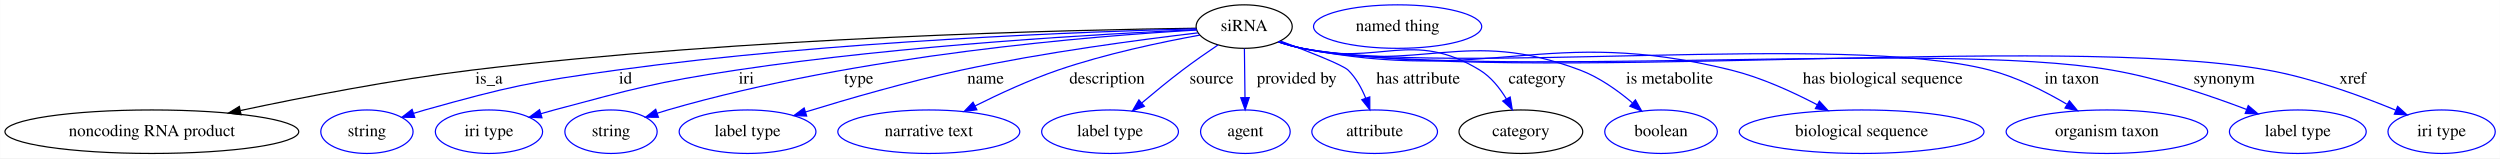
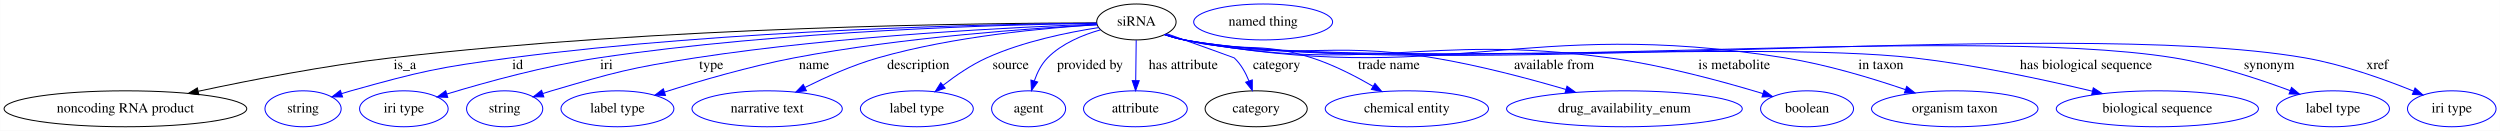
- <svg xmlns="http://www.w3.org/2000/svg" width="2069pt" height="131pt" viewBox="0.00 0.00 2068.74 131.00">
+ <svg xmlns="http://www.w3.org/2000/svg" width="2505pt" height="131pt" viewBox="0.00 0.00 2504.74 131.00">
  <g id="graph0" class="graph" transform="scale(1 1) rotate(0) translate(4 127)">
-     <polygon fill="white" stroke="transparent" points="-4,4 -4,-127 2064.74,-127 2064.74,4 -4,4" />
+     <polygon fill="white" stroke="transparent" points="-4,4 -4,-127 2500.74,-127 2500.74,4 -4,4" />
    <g id="node1" class="node">
-       <ellipse fill="none" stroke="black" cx="1025.54" cy="-105" rx="39.79" ry="18" />
-       <text text-anchor="middle" x="1025.54" y="-101.3" font-family="Times,serif" font-size="14.00">siRNA</text>
+       <ellipse fill="none" stroke="black" cx="1134.54" cy="-105" rx="39.79" ry="18" />
+       <text text-anchor="middle" x="1134.54" y="-101.3" font-family="Times,serif" font-size="14.00">siRNA</text>
    </g>
    <g id="node2" class="node">
      <ellipse fill="none" stroke="black" cx="121.54" cy="-18" rx="121.58" ry="18" />
      <text text-anchor="middle" x="121.54" y="-14.3" font-family="Times,serif" font-size="14.00">noncoding RNA product</text>
    </g>
    <g id="edge1" class="edge">
-       <path fill="none" stroke="black" d="M985.75,-103.64C885.05,-102.33 612.1,-96.34 386.54,-69 321.26,-61.09 247.85,-46.81 194.87,-35.53" />
-       <polygon fill="black" stroke="black" points="195.4,-32.06 184.89,-33.39 193.94,-38.91 195.4,-32.06" />
-       <text text-anchor="middle" x="400.54" y="-57.8" font-family="Times,serif" font-size="14.00">is_a</text>
+       <path fill="none" stroke="black" d="M1094.7,-104.08C982.82,-103.87 656.41,-100.41 387.54,-69 321.77,-61.32 247.81,-46.94 194.6,-35.57" />
+       <polygon fill="black" stroke="black" points="195.09,-32.1 184.58,-33.41 193.62,-38.94 195.09,-32.1" />
+       <text text-anchor="middle" x="401.54" y="-57.8" font-family="Times,serif" font-size="14.00">is_a</text>
    </g>
    <g id="node3" class="node">
      <ellipse fill="none" stroke="blue" cx="299.54" cy="-18" rx="38.19" ry="18" />
      <text text-anchor="middle" x="299.54" y="-14.3" font-family="Times,serif" font-size="14.00">string</text>
    </g>
    <g id="edge2" class="edge">
-       <path fill="none" stroke="blue" d="M985.96,-103.18C898.9,-100.98 684.37,-93.33 506.54,-69 435.03,-59.22 417.05,-55.43 347.54,-36 344.43,-35.13 341.23,-34.17 338.04,-33.15" />
+       <path fill="none" stroke="blue" d="M1094.74,-103.81C995.29,-102.9 728.08,-97.74 507.54,-69 435.54,-59.62 417.48,-55.5 347.54,-36 344.43,-35.13 341.23,-34.17 338.03,-33.15" />
      <polygon fill="blue" stroke="blue" points="339.12,-29.82 328.53,-29.98 336.91,-36.46 339.12,-29.82" />
-       <text text-anchor="middle" x="513.54" y="-57.8" font-family="Times,serif" font-size="14.00">id</text>
+       <text text-anchor="middle" x="514.54" y="-57.8" font-family="Times,serif" font-size="14.00">id</text>
    </g>
    <g id="node4" class="node">
      <ellipse fill="none" stroke="blue" cx="400.54" cy="-18" rx="44.39" ry="18" />
      <text text-anchor="middle" x="400.54" y="-14.3" font-family="Times,serif" font-size="14.00">iri type</text>
    </g>
    <g id="edge3" class="edge">
-       <path fill="none" stroke="blue" d="M986.25,-102.46C911.69,-99.15 744.65,-89.9 605.54,-69 537.61,-58.79 520.92,-53.67 454.54,-36 450.96,-35.05 447.26,-34.01 443.55,-32.92" />
-       <polygon fill="blue" stroke="blue" points="444.4,-29.52 433.82,-29.99 442.38,-36.23 444.4,-29.52" />
-       <text text-anchor="middle" x="613.54" y="-57.8" font-family="Times,serif" font-size="14.00">iri</text>
+       <path fill="none" stroke="blue" d="M1094.74,-103.66C1005.12,-102.4 780.82,-96.51 595.54,-69 542.43,-61.12 482.84,-44.69 443.67,-32.81" />
+       <polygon fill="blue" stroke="blue" points="444.51,-29.41 433.92,-29.82 442.46,-36.1 444.51,-29.41" />
+       <text text-anchor="middle" x="603.54" y="-57.8" font-family="Times,serif" font-size="14.00">iri</text>
    </g>
    <g id="node5" class="node">
      <ellipse fill="none" stroke="blue" cx="501.54" cy="-18" rx="38.19" ry="18" />
      <text text-anchor="middle" x="501.54" y="-14.3" font-family="Times,serif" font-size="14.00">string</text>
    </g>
    <g id="edge4" class="edge">
-       <path fill="none" stroke="blue" d="M986.11,-102.13C903.45,-97.4 706.6,-81.88 548.54,-36 545.63,-35.16 542.65,-34.23 539.66,-33.25" />
-       <polygon fill="blue" stroke="blue" points="540.77,-29.93 530.18,-30.02 538.52,-36.56 540.77,-29.93" />
-       <text text-anchor="middle" x="706.54" y="-57.8" font-family="Times,serif" font-size="14.00">type</text>
+       <path fill="none" stroke="blue" d="M1094.99,-102.81C1017.41,-100.04 839.96,-91.6 692.54,-69 627.64,-59.05 611.53,-54.53 548.54,-36 545.64,-35.15 542.65,-34.21 539.66,-33.23" />
+       <polygon fill="blue" stroke="blue" points="540.78,-29.91 530.19,-29.99 538.52,-36.54 540.78,-29.91" />
+       <text text-anchor="middle" x="708.54" y="-57.8" font-family="Times,serif" font-size="14.00">type</text>
    </g>
    <g id="node6" class="node">
      <ellipse fill="none" stroke="blue" cx="614.54" cy="-18" rx="56.59" ry="18" />
      <text text-anchor="middle" x="614.54" y="-14.3" font-family="Times,serif" font-size="14.00">label type</text>
    </g>
    <g id="edge5" class="edge">
-       <path fill="none" stroke="blue" d="M987.17,-99.78C940.6,-94.3 859.81,-83.69 791.54,-69 747.31,-59.49 697.82,-45.19 662.45,-34.32" />
-       <polygon fill="blue" stroke="blue" points="663.45,-30.96 652.86,-31.35 661.37,-37.65 663.45,-30.96" />
+       <path fill="none" stroke="blue" d="M1095.12,-102.21C1031,-98.79 900.31,-89.75 791.54,-69 746.81,-60.47 697,-45.93 661.64,-34.72" />
+       <polygon fill="blue" stroke="blue" points="662.66,-31.37 652.06,-31.65 660.52,-38.04 662.66,-31.37" />
      <text text-anchor="middle" x="811.54" y="-57.8" font-family="Times,serif" font-size="14.00">name</text>
    </g>
    <g id="node7" class="node">
      <ellipse fill="none" stroke="blue" cx="764.54" cy="-18" rx="75.29" ry="18" />
      <text text-anchor="middle" x="764.54" y="-14.3" font-family="Times,serif" font-size="14.00">narrative text</text>
    </g>
    <g id="edge6" class="edge">
-       <path fill="none" stroke="blue" d="M988.83,-97.94C957.24,-92.19 910.7,-82.43 871.54,-69 848.1,-60.96 822.94,-49.37 802.91,-39.37" />
-       <polygon fill="blue" stroke="blue" points="804.31,-36.16 793.81,-34.76 801.15,-42.4 804.31,-36.16" />
-       <text text-anchor="middle" x="912.04" y="-57.8" font-family="Times,serif" font-size="14.00">description</text>
+       <path fill="none" stroke="blue" d="M1095.21,-102.21C1043.82,-99.09 951.44,-90.73 875.54,-69 850.34,-61.79 823.51,-49.83 802.54,-39.42" />
+       <polygon fill="blue" stroke="blue" points="803.85,-36.16 793.34,-34.76 800.69,-42.4 803.85,-36.16" />
+       <text text-anchor="middle" x="916.04" y="-57.8" font-family="Times,serif" font-size="14.00">description</text>
    </g>
    <g id="node8" class="node">
      <ellipse fill="none" stroke="blue" cx="914.54" cy="-18" rx="56.59" ry="18" />
      <text text-anchor="middle" x="914.54" y="-14.3" font-family="Times,serif" font-size="14.00">label type</text>
    </g>
    <g id="edge7" class="edge">
-       <path fill="none" stroke="blue" d="M1003.88,-89.79C994.7,-83.6 983.96,-76.13 974.54,-69 963.28,-60.47 951.25,-50.61 940.94,-41.91" />
-       <polygon fill="blue" stroke="blue" points="942.97,-39.04 933.09,-35.22 938.44,-44.37 942.97,-39.04" />
-       <text text-anchor="middle" x="998.54" y="-57.8" font-family="Times,serif" font-size="14.00">source</text>
+       <path fill="none" stroke="blue" d="M1096.86,-99.37C1065.7,-94.58 1020.84,-85.42 984.54,-69 969.06,-62 953.52,-51.35 941.02,-41.67" />
+       <polygon fill="blue" stroke="blue" points="942.9,-38.69 932.9,-35.19 938.53,-44.16 942.9,-38.69" />
+       <text text-anchor="middle" x="1008.54" y="-57.8" font-family="Times,serif" font-size="14.00">source</text>
    </g>
    <g id="node9" class="node">
      <ellipse fill="none" stroke="blue" cx="1026.54" cy="-18" rx="37.09" ry="18" />
      <text text-anchor="middle" x="1026.54" y="-14.3" font-family="Times,serif" font-size="14.00">agent</text>
    </g>
    <g id="edge8" class="edge">
-       <path fill="none" stroke="blue" d="M1025.74,-86.8C1025.88,-75.16 1026.06,-59.55 1026.22,-46.24" />
-       <polygon fill="blue" stroke="blue" points="1029.72,-46.22 1026.34,-36.18 1022.72,-46.13 1029.72,-46.22" />
-       <text text-anchor="middle" x="1069.04" y="-57.8" font-family="Times,serif" font-size="14.00">provided by</text>
+       <path fill="none" stroke="blue" d="M1098.62,-97.11C1080.66,-92.03 1059.78,-83.41 1045.54,-69 1039.32,-62.71 1035.1,-54.18 1032.25,-45.94" />
+       <polygon fill="blue" stroke="blue" points="1035.57,-44.83 1029.41,-36.21 1028.85,-46.79 1035.57,-44.83" />
+       <text text-anchor="middle" x="1088.04" y="-57.8" font-family="Times,serif" font-size="14.00">provided by</text>
    </g>
    <g id="node10" class="node">
      <ellipse fill="none" stroke="blue" cx="1133.54" cy="-18" rx="51.99" ry="18" />
      <text text-anchor="middle" x="1133.54" y="-14.3" font-family="Times,serif" font-size="14.00">attribute</text>
    </g>
    <g id="edge9" class="edge">
-       <path fill="none" stroke="blue" d="M1055.8,-92.96C1078.81,-84.36 1107.23,-73.19 1111.54,-69 1118.09,-62.63 1122.82,-53.98 1126.18,-45.66" />
-       <polygon fill="blue" stroke="blue" points="1129.49,-46.8 1129.52,-36.21 1122.89,-44.47 1129.49,-46.8" />
-       <text text-anchor="middle" x="1169.54" y="-57.8" font-family="Times,serif" font-size="14.00">has attribute</text>
+       <path fill="none" stroke="blue" d="M1134.34,-86.8C1134.2,-75.16 1134.02,-59.55 1133.86,-46.24" />
+       <polygon fill="blue" stroke="blue" points="1137.36,-46.13 1133.74,-36.18 1130.36,-46.22 1137.36,-46.13" />
+       <text text-anchor="middle" x="1181.54" y="-57.8" font-family="Times,serif" font-size="14.00">has attribute</text>
    </g>
    <g id="node11" class="node">
      <ellipse fill="none" stroke="black" cx="1254.54" cy="-18" rx="51.19" ry="18" />
      <text text-anchor="middle" x="1254.54" y="-14.3" font-family="Times,serif" font-size="14.00">category</text>
    </g>
    <g id="edge10" class="edge">
-       <path fill="none" stroke="blue" d="M1054.43,-92.62C1060.65,-90.5 1067.26,-88.48 1073.54,-87 1137.61,-71.92 1164.35,-103.28 1220.54,-69 1229.81,-63.34 1237.15,-54.09 1242.59,-45.07" />
-       <polygon fill="blue" stroke="blue" points="1245.68,-46.72 1247.41,-36.27 1239.54,-43.36 1245.68,-46.72" />
-       <text text-anchor="middle" x="1268.04" y="-57.8" font-family="Times,serif" font-size="14.00">category</text>
+       <path fill="none" stroke="blue" d="M1164.87,-93.25C1193.53,-83.07 1232.21,-69.31 1232.54,-69 1239.22,-62.78 1243.99,-54.16 1247.34,-45.83" />
+       <polygon fill="blue" stroke="blue" points="1250.66,-46.94 1250.65,-36.34 1244.05,-44.63 1250.66,-46.94" />
+       <text text-anchor="middle" x="1275.04" y="-57.8" font-family="Times,serif" font-size="14.00">category</text>
    </g>
    <g id="node13" class="node">
-       <ellipse fill="none" stroke="blue" cx="1370.54" cy="-18" rx="46.59" ry="18" />
-       <text text-anchor="middle" x="1370.54" y="-14.3" font-family="Times,serif" font-size="14.00">boolean</text>
+       <ellipse fill="none" stroke="blue" cx="1405.54" cy="-18" rx="81.79" ry="18" />
+       <text text-anchor="middle" x="1405.54" y="-14.3" font-family="Times,serif" font-size="14.00">chemical entity</text>
    </g>
    <g id="edge11" class="edge">
-       <path fill="none" stroke="blue" d="M1054.12,-92.5C1060.43,-90.35 1067.14,-88.36 1073.54,-87 1173.84,-65.7 1207.56,-105.08 1303.54,-69 1319.43,-63.02 1334.8,-52.07 1346.79,-41.93" />
-       <polygon fill="blue" stroke="blue" points="1349.33,-44.35 1354.52,-35.11 1344.71,-39.1 1349.33,-44.35" />
-       <text text-anchor="middle" x="1377.54" y="-57.8" font-family="Times,serif" font-size="14.00">is metabolite</text>
+       <path fill="none" stroke="blue" d="M1163.7,-92.62C1169.85,-90.52 1176.36,-88.51 1182.54,-87 1238.34,-73.34 1255.87,-86.64 1310.54,-69 1331.84,-62.13 1354.05,-50.7 1371.64,-40.51" />
+       <polygon fill="blue" stroke="blue" points="1373.58,-43.43 1380.39,-35.32 1370.01,-37.41 1373.58,-43.43" />
+       <text text-anchor="middle" x="1387.54" y="-57.8" font-family="Times,serif" font-size="14.00">trade name</text>
    </g>
    <g id="node14" class="node">
-       <ellipse fill="none" stroke="blue" cx="1536.54" cy="-18" rx="101.28" ry="18" />
-       <text text-anchor="middle" x="1536.54" y="-14.3" font-family="Times,serif" font-size="14.00">biological sequence</text>
+       <ellipse fill="none" stroke="blue" cx="1623.54" cy="-18" rx="118.08" ry="18" />
+       <text text-anchor="middle" x="1623.54" y="-14.3" font-family="Times,serif" font-size="14.00">drug_availability_enum</text>
    </g>
    <g id="edge12" class="edge">
-       <path fill="none" stroke="blue" d="M1054.1,-92.37C1060.4,-90.23 1067.12,-88.27 1073.54,-87 1228.51,-56.31 1275.17,-106.88 1428.54,-69 1453.41,-62.86 1479.53,-50.93 1499.85,-40.27" />
-       <polygon fill="blue" stroke="blue" points="1501.6,-43.3 1508.75,-35.48 1498.29,-37.14 1501.6,-43.3" />
-       <text text-anchor="middle" x="1554.04" y="-57.8" font-family="Times,serif" font-size="14.00">has biological sequence</text>
+       <path fill="none" stroke="blue" d="M1163.12,-92.47C1169.42,-90.32 1176.14,-88.34 1182.54,-87 1291.58,-64.2 1322.63,-87.18 1432.54,-69 1477.55,-61.55 1527.39,-48.33 1564.87,-37.36" />
+       <polygon fill="blue" stroke="blue" points="1566.01,-40.67 1574.61,-34.47 1564.03,-33.96 1566.01,-40.67" />
+       <text text-anchor="middle" x="1553.04" y="-57.8" font-family="Times,serif" font-size="14.00">available from</text>
    </g>
    <g id="node15" class="node">
-       <ellipse fill="none" stroke="blue" cx="1739.54" cy="-18" rx="83.39" ry="18" />
-       <text text-anchor="middle" x="1739.54" y="-14.3" font-family="Times,serif" font-size="14.00">organism taxon</text>
+       <ellipse fill="none" stroke="blue" cx="1806.54" cy="-18" rx="46.59" ry="18" />
+       <text text-anchor="middle" x="1806.54" y="-14.3" font-family="Times,serif" font-size="14.00">boolean</text>
    </g>
    <g id="edge13" class="edge">
-       <path fill="none" stroke="blue" d="M1053.82,-92.36C1060.21,-90.19 1067.02,-88.23 1073.54,-87 1197.86,-63.6 1520.08,-100.76 1642.54,-69 1665.03,-63.17 1688.23,-51.45 1706.3,-40.82" />
-       <polygon fill="blue" stroke="blue" points="1708.51,-43.58 1715.25,-35.4 1704.88,-37.59 1708.51,-43.58" />
-       <text text-anchor="middle" x="1710.54" y="-57.8" font-family="Times,serif" font-size="14.00">in taxon</text>
+       <path fill="none" stroke="blue" d="M1163.09,-92.33C1169.4,-90.19 1176.12,-88.24 1182.54,-87 1368.58,-50.97 1420.77,-94.56 1608.54,-69 1662.3,-61.68 1722.54,-45.25 1762.3,-33.21" />
+       <polygon fill="blue" stroke="blue" points="1763.42,-36.53 1771.95,-30.25 1761.37,-29.83 1763.42,-36.53" />
+       <text text-anchor="middle" x="1733.54" y="-57.8" font-family="Times,serif" font-size="14.00">is metabolite</text>
    </g>
    <g id="node16" class="node">
-       <ellipse fill="none" stroke="blue" cx="1897.54" cy="-18" rx="56.59" ry="18" />
-       <text text-anchor="middle" x="1897.54" y="-14.3" font-family="Times,serif" font-size="14.00">label type</text>
+       <ellipse fill="none" stroke="blue" cx="1954.54" cy="-18" rx="83.39" ry="18" />
+       <text text-anchor="middle" x="1954.54" y="-14.3" font-family="Times,serif" font-size="14.00">organism taxon</text>
    </g>
    <g id="edge14" class="edge">
-       <path fill="none" stroke="blue" d="M1053.82,-92.34C1060.2,-90.17 1067.02,-88.21 1073.54,-87 1219.98,-59.8 1596.75,-94.26 1743.54,-69 1782.29,-62.33 1824.66,-48.03 1855.14,-36.42" />
-       <polygon fill="blue" stroke="blue" points="1856.53,-39.63 1864.59,-32.76 1854,-33.1 1856.53,-39.63" />
-       <text text-anchor="middle" x="1836.54" y="-57.8" font-family="Times,serif" font-size="14.00">synonym</text>
+       <path fill="none" stroke="blue" d="M1162.82,-92.35C1169.2,-90.19 1176.02,-88.22 1182.54,-87 1445.64,-37.73 1520.2,-111.11 1784.54,-69 1826.02,-62.39 1871.6,-48.61 1905.12,-37.19" />
+       <polygon fill="blue" stroke="blue" points="1906.37,-40.46 1914.68,-33.88 1904.08,-33.84 1906.37,-40.46" />
+       <text text-anchor="middle" x="1880.54" y="-57.8" font-family="Times,serif" font-size="14.00">in taxon</text>
    </g>
    <g id="node17" class="node">
-       <ellipse fill="none" stroke="blue" cx="2016.54" cy="-18" rx="44.39" ry="18" />
-       <text text-anchor="middle" x="2016.54" y="-14.3" font-family="Times,serif" font-size="14.00">iri type</text>
+       <ellipse fill="none" stroke="blue" cx="2157.54" cy="-18" rx="101.28" ry="18" />
+       <text text-anchor="middle" x="2157.54" y="-14.3" font-family="Times,serif" font-size="14.00">biological sequence</text>
    </g>
    <g id="edge15" class="edge">
-       <path fill="none" stroke="blue" d="M1053.81,-92.32C1060.2,-90.15 1067.02,-88.2 1073.54,-87 1248.22,-54.95 1697.76,-100.51 1872.54,-69 1909.58,-62.32 1949.91,-47.63 1978.44,-35.89" />
-       <polygon fill="blue" stroke="blue" points="1980.15,-38.97 1988.02,-31.88 1977.44,-32.52 1980.15,-38.97" />
-       <text text-anchor="middle" x="1943.04" y="-57.8" font-family="Times,serif" font-size="14.00">xref</text>
+       <path fill="none" stroke="blue" d="M1162.82,-92.33C1169.2,-90.16 1176.02,-88.2 1182.54,-87 1342.33,-57.51 1752.09,-87.38 1913.54,-69 1974.84,-62.02 2043.59,-47.29 2092.46,-35.62" />
+       <polygon fill="blue" stroke="blue" points="2093.37,-39 2102.27,-33.25 2091.73,-32.19 2093.37,-39" />
+       <text text-anchor="middle" x="2086.04" y="-57.8" font-family="Times,serif" font-size="14.00">has biological sequence</text>
+     </g>
+     <g id="node18" class="node">
+       <ellipse fill="none" stroke="blue" cx="2333.54" cy="-18" rx="56.59" ry="18" />
+       <text text-anchor="middle" x="2333.54" y="-14.3" font-family="Times,serif" font-size="14.00">label type</text>
+     </g>
+     <g id="edge16" class="edge">
+       <path fill="none" stroke="blue" d="M1162.81,-92.3C1169.19,-90.13 1176.02,-88.18 1182.54,-87 1399.49,-47.69 1956.92,-104.43 2174.54,-69 2214.92,-62.43 2259.19,-47.86 2290.74,-36.14" />
+       <polygon fill="blue" stroke="blue" points="2291.98,-39.41 2300.1,-32.61 2289.51,-32.86 2291.98,-39.41" />
+       <text text-anchor="middle" x="2269.54" y="-57.8" font-family="Times,serif" font-size="14.00">synonym</text>
+     </g>
+     <g id="node19" class="node">
+       <ellipse fill="none" stroke="blue" cx="2452.54" cy="-18" rx="44.39" ry="18" />
+       <text text-anchor="middle" x="2452.54" y="-14.3" font-family="Times,serif" font-size="14.00">iri type</text>
+     </g>
+     <g id="edge17" class="edge">
+       <path fill="none" stroke="blue" d="M1162.81,-92.29C1169.19,-90.12 1176.01,-88.18 1182.54,-87 1428.17,-42.76 2059.63,-111.7 2305.54,-69 2343.6,-62.39 2385.11,-47.51 2414.28,-35.7" />
+       <polygon fill="blue" stroke="blue" points="2415.77,-38.87 2423.68,-31.82 2413.1,-32.4 2415.77,-38.87" />
+       <text text-anchor="middle" x="2378.04" y="-57.8" font-family="Times,serif" font-size="14.00">xref</text>
    </g>
    <g id="node12" class="node">
-       <ellipse fill="none" stroke="blue" cx="1152.54" cy="-105" rx="69.59" ry="18" />
-       <text text-anchor="middle" x="1152.54" y="-101.3" font-family="Times,serif" font-size="14.00">named thing</text>
+       <ellipse fill="none" stroke="blue" cx="1261.54" cy="-105" rx="69.59" ry="18" />
+       <text text-anchor="middle" x="1261.54" y="-101.3" font-family="Times,serif" font-size="14.00">named thing</text>
    </g>
  </g>
</svg>
